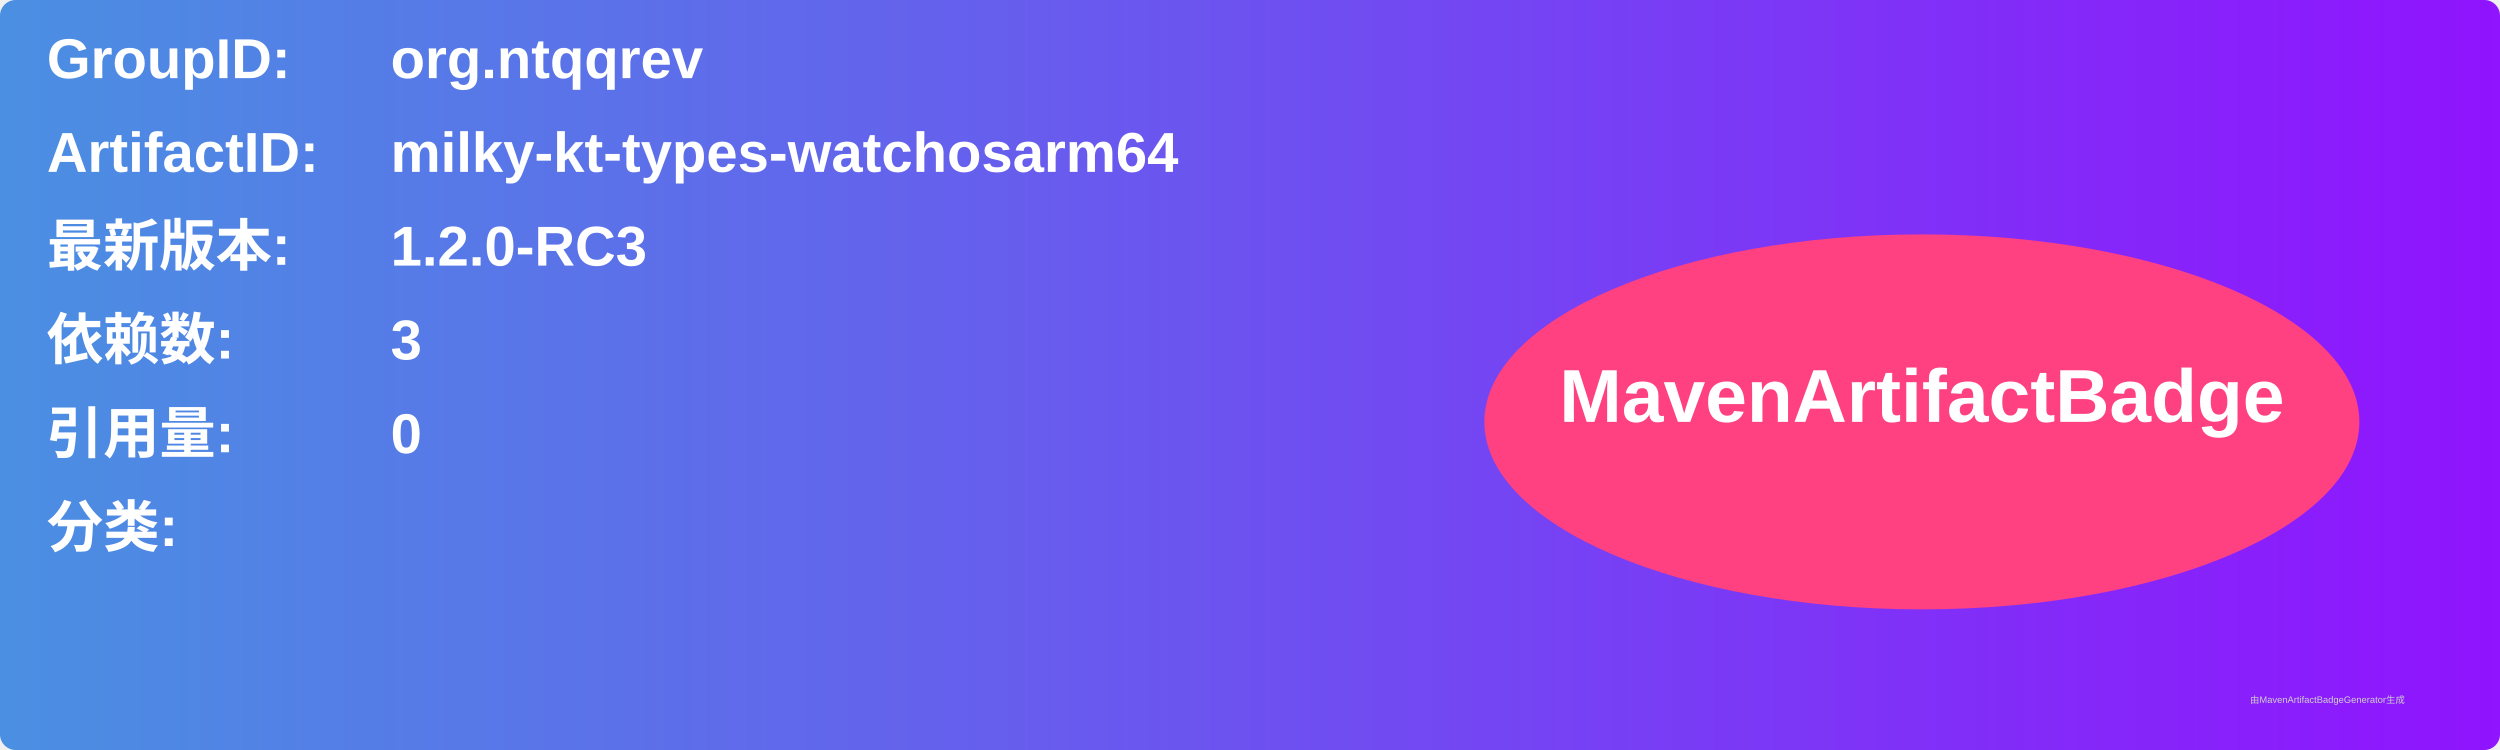
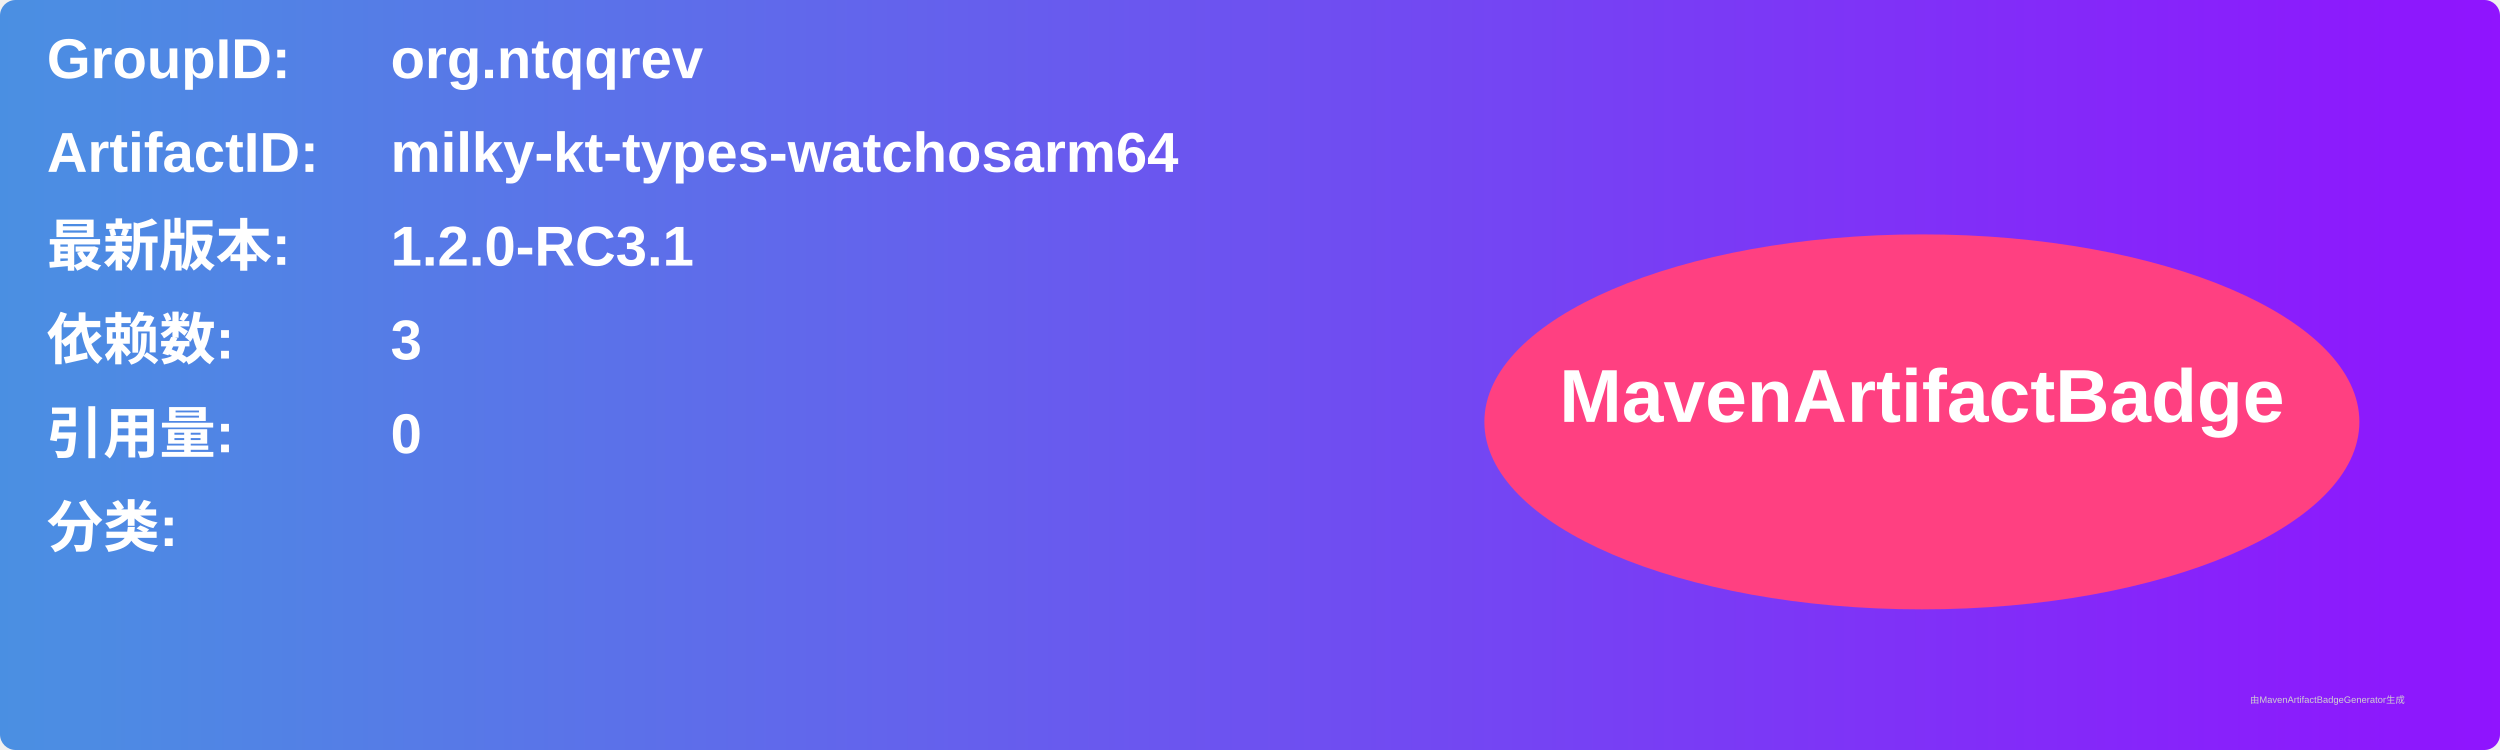
<svg xmlns="http://www.w3.org/2000/svg" width="800" height="240" viewBox="0 0 800 240">
  <linearGradient id="grad" x1="0%" y1="0%" x2="100%" y2="0%">
    <stop offset="0%" stop-color="#4a90e2" />
    <stop offset="100%" stop-color="#9013fe" />
  </linearGradient>
  <rect width="100%" height="100%" rx="5" ry="5" fill="url(#grad)" />
  <g transform="translate(15, 15)">
    <text x="0" y="10" font-family="Arial" font-size="18" fill="white" font-weight="bold" width="260">GroupID:</text>
    <text x="110" y="10" font-family="Arial" font-size="18" fill="white" font-weight="bold" width="460">org.ntqqrev</text>
    <text x="0" y="40" font-family="Arial" font-size="18" fill="white" font-weight="bold" width="260">ArtifactID:</text>
    <text x="110" y="40" font-family="Arial" font-size="18" fill="white" font-weight="bold" width="460">milky-kt-types-watchosarm64</text>
    <text x="0" y="70" font-family="Arial" font-size="18" fill="white" font-weight="bold">最新版本:</text>
    <text x="110" y="70" font-family="Arial" font-size="18" fill="white" font-weight="bold">
-       <tspan font-weight="bold">1.2.0-RC3</tspan>
+       <tspan font-weight="bold">1.2.0-RC3.1</tspan>
    </text>
    <text x="0" y="100" font-family="Arial" font-size="18" fill="white" font-weight="bold">依赖数: </text>
    <text x="110" y="100" font-family="Arial" font-size="18" fill="white">
      <tspan font-weight="bold">3</tspan>
    </text>
    <text x="0" y="130" font-family="Arial" font-size="18" fill="white" font-weight="bold">引用量: </text>
    <text x="110" y="130" font-family="Arial" font-size="18" fill="white">
      <tspan font-weight="bold">0</tspan>
    </text>
    <text x="0" y="160" font-family="Arial" font-size="18" fill="white" font-weight="bold">分类:</text>
    <text x="10" y="190" font-family="Arial" font-size="10" fill="white">
      <tspan font-weight="bold" />
    </text>
    <ellipse cx="600" cy="120" rx="140" ry="60" fill="#ff4081" />
    <text x="600" y="120" text-anchor="middle" font-family="Arial" font-size="24" fill="white" font-weight="bold">MavenArtifactBadge</text>
  </g>
  <text x="720" y="225" font-family="Arial" font-size="3" fill="#d0d0d0">由MavenArtifactBadgeGenerator生成</text>
</svg>
